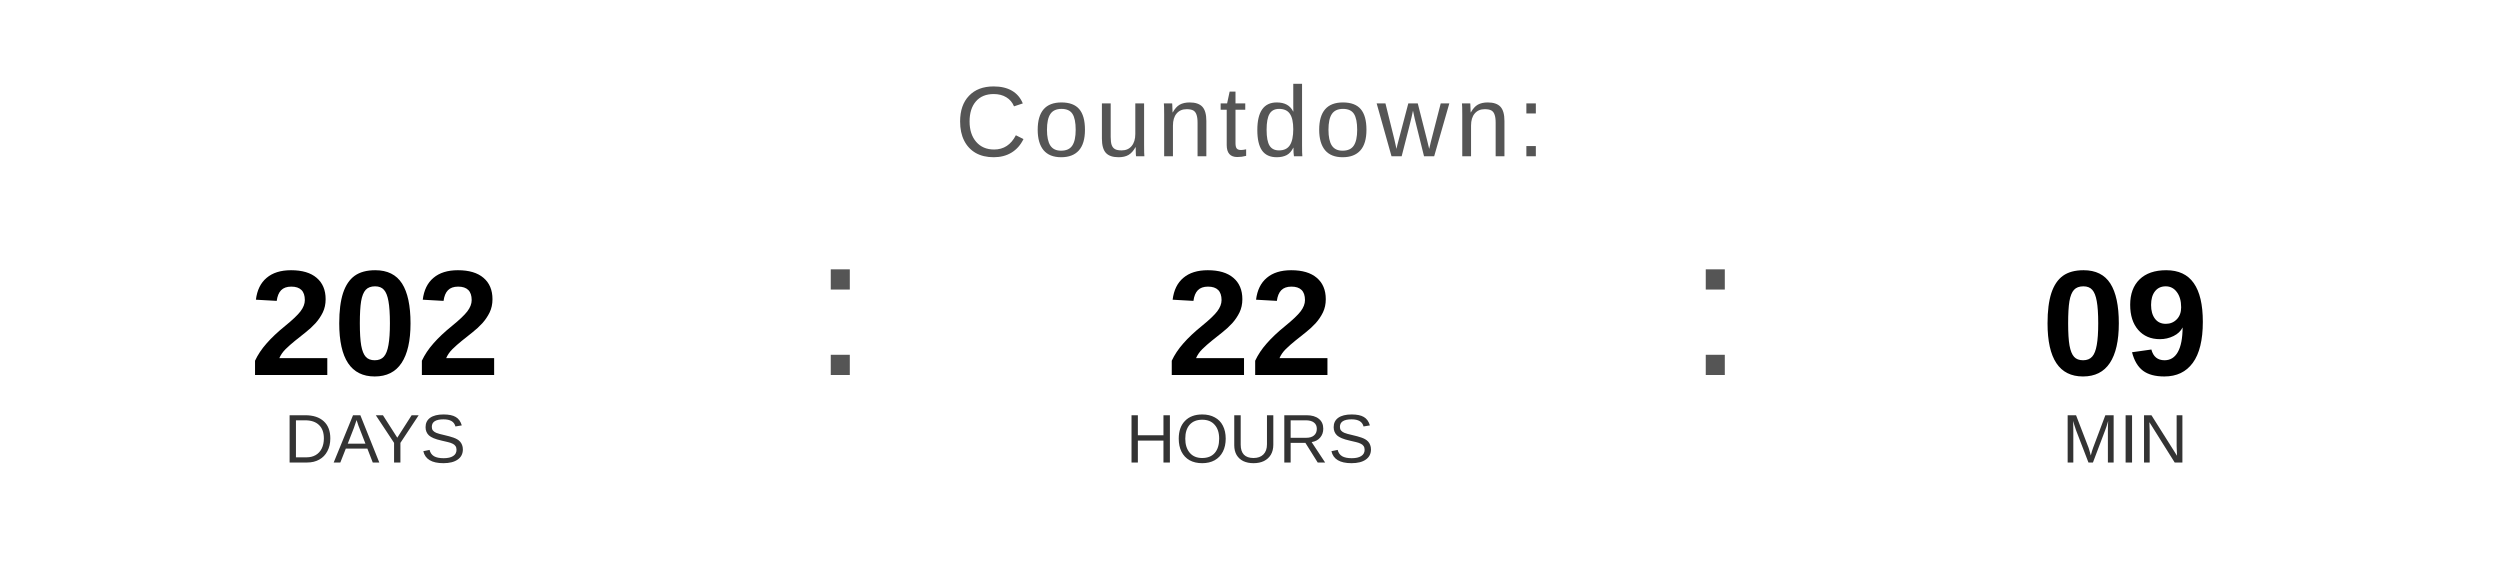
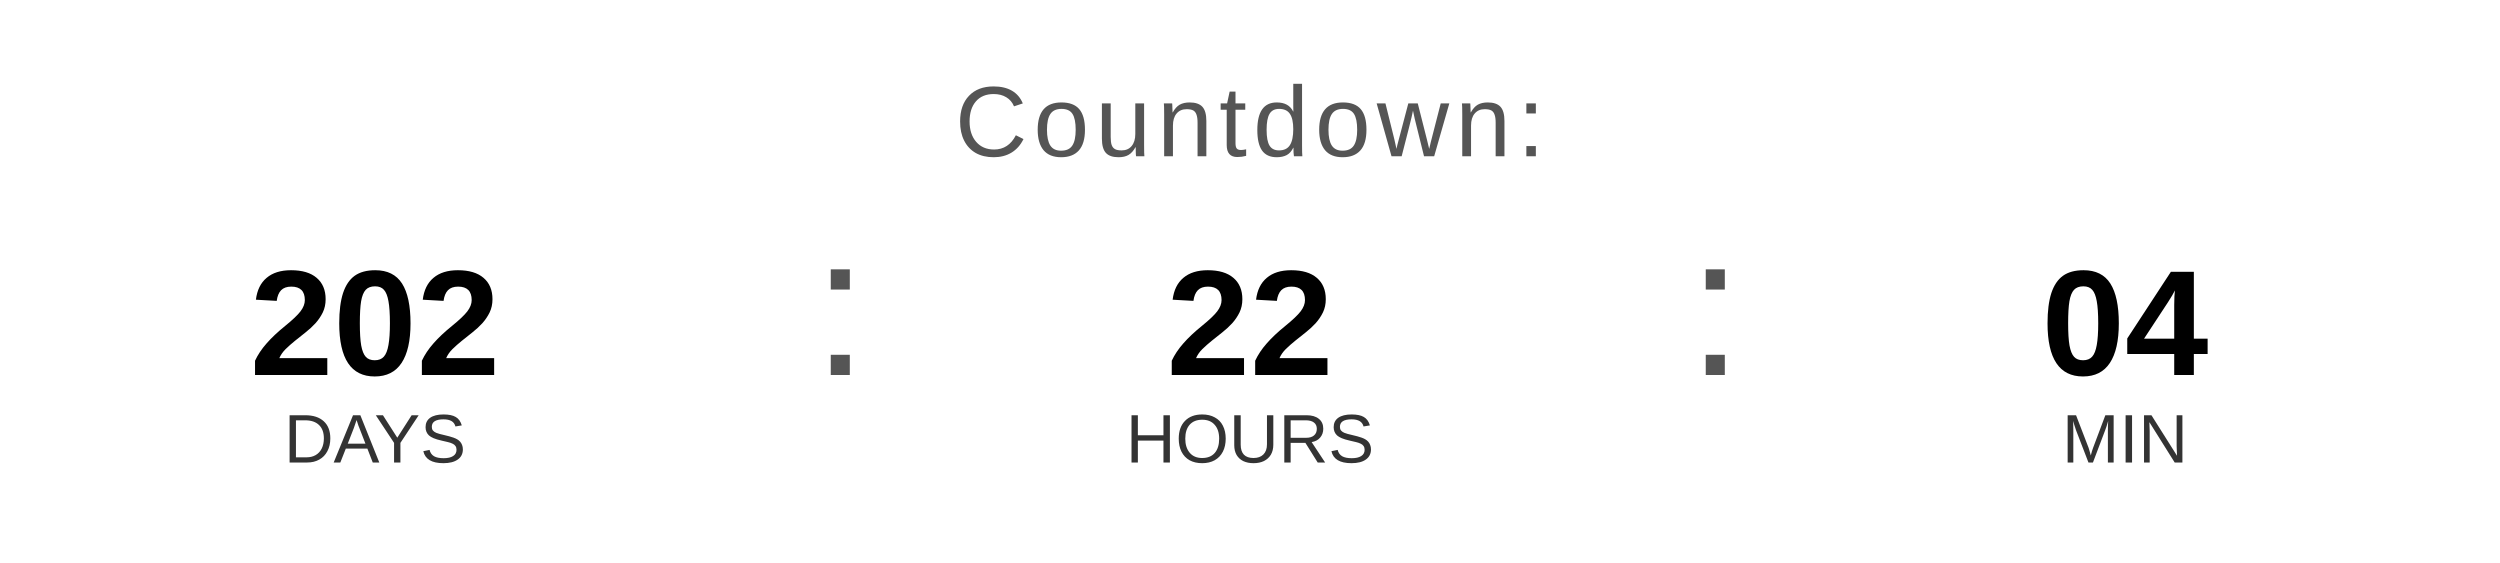
<svg xmlns="http://www.w3.org/2000/svg" width="400" height="90" viewBox="0 0 400 90">
  <text x="200" y="25" font-family="Arial, Helvetica, sans-serif" font-size="16" fill="#555555" text-anchor="middle" letter-spacing="1">
    Countdown:
  </text>
  <text x="60" y="60" font-family="Arial, Helvetica, sans-serif" font-size="24" font-weight="bold" fill="#000000" text-anchor="middle">202</text>
  <text x="60" y="74" font-family="Arial, Helvetica, sans-serif" font-size="11" fill="#333333" text-anchor="middle">DAYS</text>
  <text x="130" y="60" font-family="Arial, sans-serif" font-size="32" fill="#555555">:</text>
  <text x="200" y="60" font-family="Arial, Helvetica, sans-serif" font-size="24" font-weight="bold" fill="#000000" text-anchor="middle">22</text>
  <text x="200" y="74" font-family="Arial, Helvetica, sans-serif" font-size="11" fill="#333333" text-anchor="middle">HOURS</text>
  <text x="270" y="60" font-family="Arial, sans-serif" font-size="32" fill="#555555">:</text>
-   <text x="340" y="60" font-family="Arial, Helvetica, sans-serif" font-size="24" font-weight="bold" fill="#000000" text-anchor="middle">09</text>
+   <text x="340" y="60" font-family="Arial, Helvetica, sans-serif" font-size="24" font-weight="bold" fill="#000000" text-anchor="middle">04</text>
  <text x="340" y="74" font-family="Arial, Helvetica, sans-serif" font-size="11" fill="#333333" text-anchor="middle">MIN</text>
</svg>
